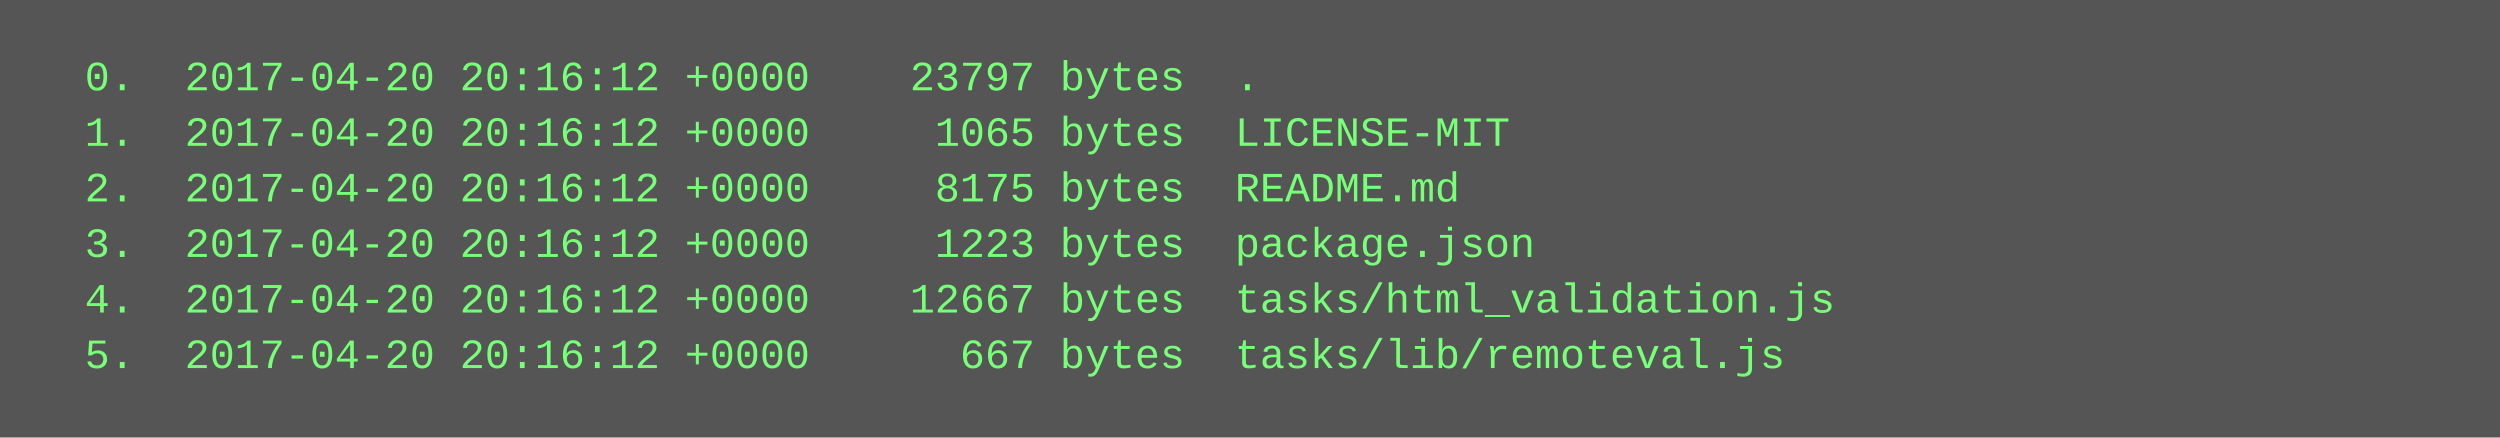
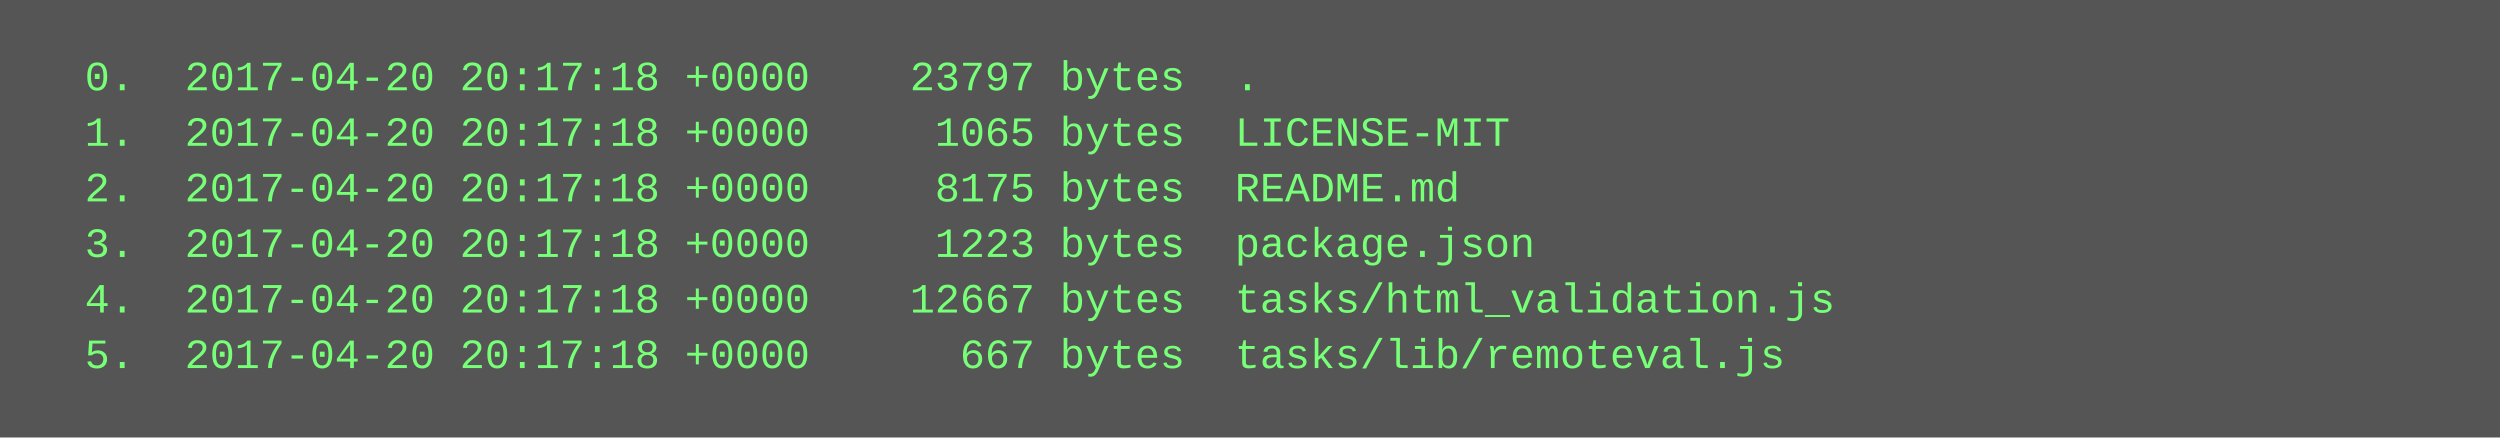
<svg xmlns="http://www.w3.org/2000/svg" height="126" width="720">
  <rect height="126" fill="#555" width="720" />
  <text fill="#7f7" font-family="Courier New" font-size="12" xml:space="preserve">
-     <tspan x="10" y="26">  0.  2017-04-20 20:16:12 +0000    23797 bytes  .</tspan>
-     <tspan x="10" y="42">  1.  2017-04-20 20:16:12 +0000     1065 bytes  LICENSE-MIT</tspan>
-     <tspan x="10" y="58">  2.  2017-04-20 20:16:12 +0000     8175 bytes  README.md</tspan>
-     <tspan x="10" y="74">  3.  2017-04-20 20:16:12 +0000     1223 bytes  package.json</tspan>
-     <tspan x="10" y="90">  4.  2017-04-20 20:16:12 +0000    12667 bytes  tasks/html_validation.js</tspan>
-     <tspan x="10" y="106">  5.  2017-04-20 20:16:12 +0000      667 bytes  tasks/lib/remoteval.js</tspan>
+     <tspan x="10" y="26">  0.  2017-04-20 20:17:18 +0000    23797 bytes  .</tspan>
+     <tspan x="10" y="42">  1.  2017-04-20 20:17:18 +0000     1065 bytes  LICENSE-MIT</tspan>
+     <tspan x="10" y="58">  2.  2017-04-20 20:17:18 +0000     8175 bytes  README.md</tspan>
+     <tspan x="10" y="74">  3.  2017-04-20 20:17:18 +0000     1223 bytes  package.json</tspan>
+     <tspan x="10" y="90">  4.  2017-04-20 20:17:18 +0000    12667 bytes  tasks/html_validation.js</tspan>
+     <tspan x="10" y="106">  5.  2017-04-20 20:17:18 +0000      667 bytes  tasks/lib/remoteval.js</tspan>
  </text>
</svg>
